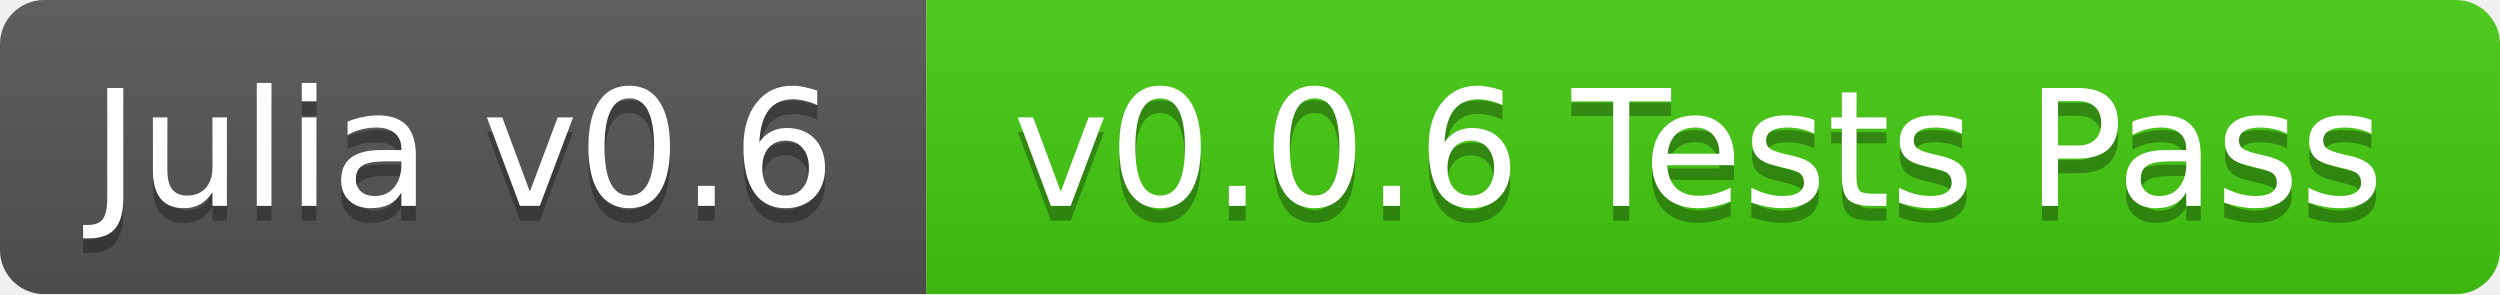
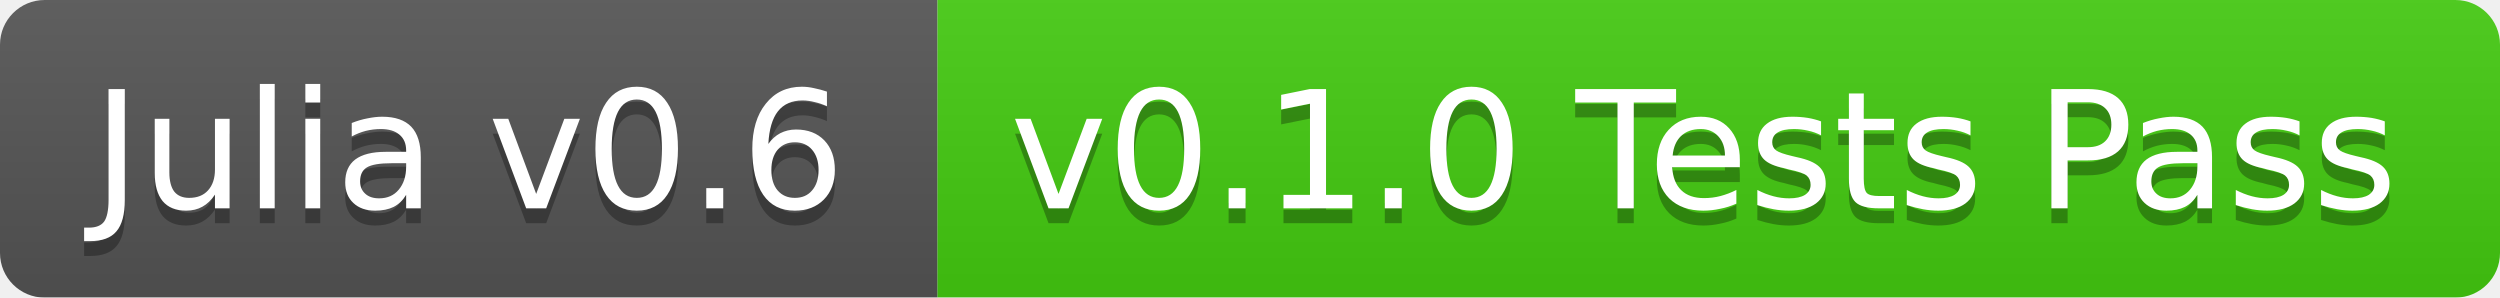
- <svg xmlns="http://www.w3.org/2000/svg" width="170" height="20">
+ <svg xmlns="http://www.w3.org/2000/svg" width="168" height="20">
  <linearGradient id="b" x2="0" y2="100%">
    <stop offset="0" stop-color="#bbb" stop-opacity=".1" />
    <stop offset="1" stop-opacity=".1" />
  </linearGradient>
  <mask id="a">
-     <rect width="170" height="20" rx="3" fill="#fff" />
+     <rect width="168" height="20" rx="3" fill="#fff" />
  </mask>
  <g mask="url(#a)">
    <path fill="#555" d="M0 0h63v20H0z" />
-     <path fill="#4c1" d="M63 0h107v20H63z" />
-     <path fill="url(#b)" d="M0 0h170v20H0z" />
+     <path fill="#4c1" d="M63 0h105v20H63z" />
+     <path fill="url(#b)" d="M0 0h168v20H0z" />
  </g>
  <g fill="#fff" text-anchor="middle" font-family="DejaVu Sans,Verdana,Geneva,sans-serif" font-size="11">
    <text x="31.5" y="15" fill="#010101" fill-opacity=".3">Julia v0.6</text>
    <text x="31.5" y="14">Julia v0.6</text>
-     <text x="115.5" y="15" fill="#010101" fill-opacity=".3">v0.0.6 Tests Pass</text>
-     <text x="115.5" y="14">v0.0.6 Tests Pass</text>
+     <text x="114.5" y="15" fill="#010101" fill-opacity=".3">v0.1.0 Tests Pass</text>
+     <text x="114.5" y="14">v0.1.0 Tests Pass</text>
  </g>
</svg>
